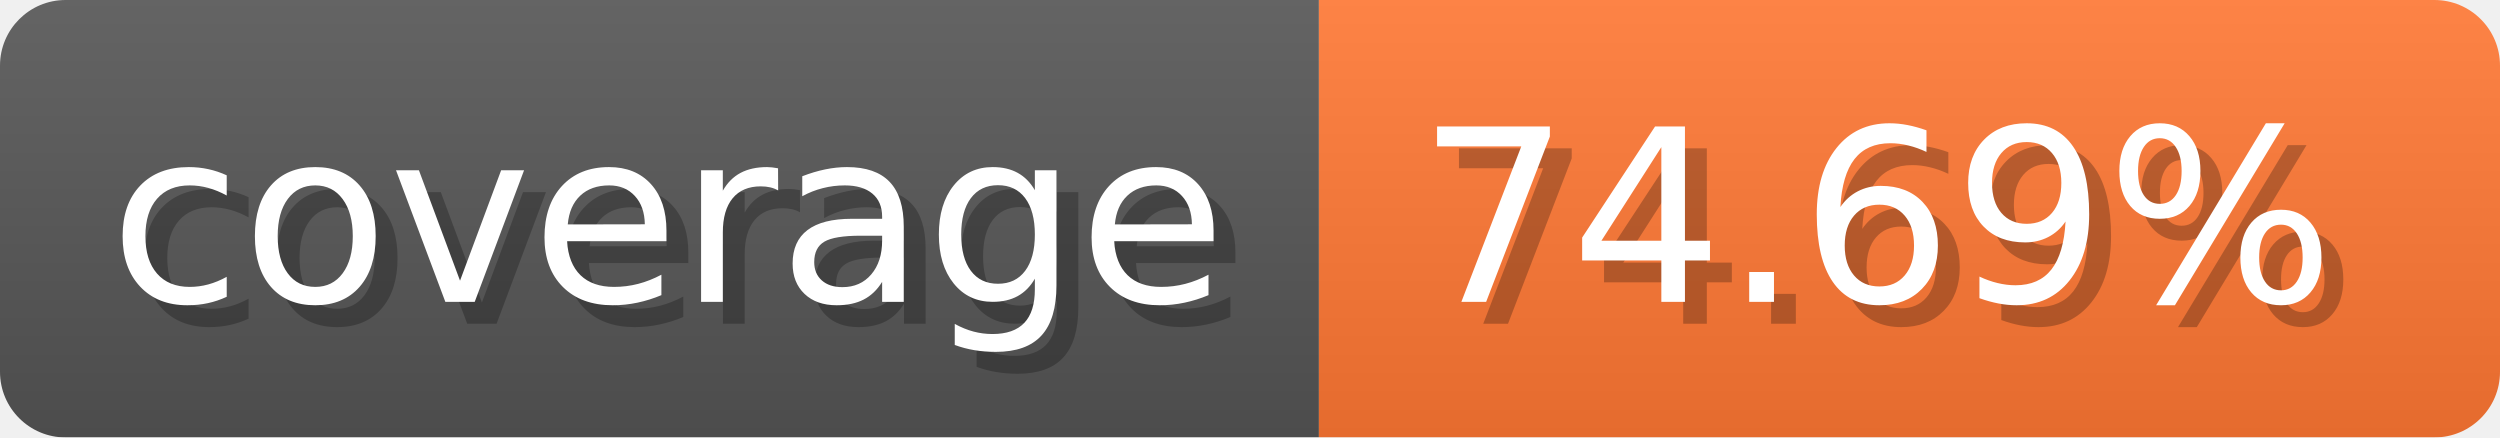
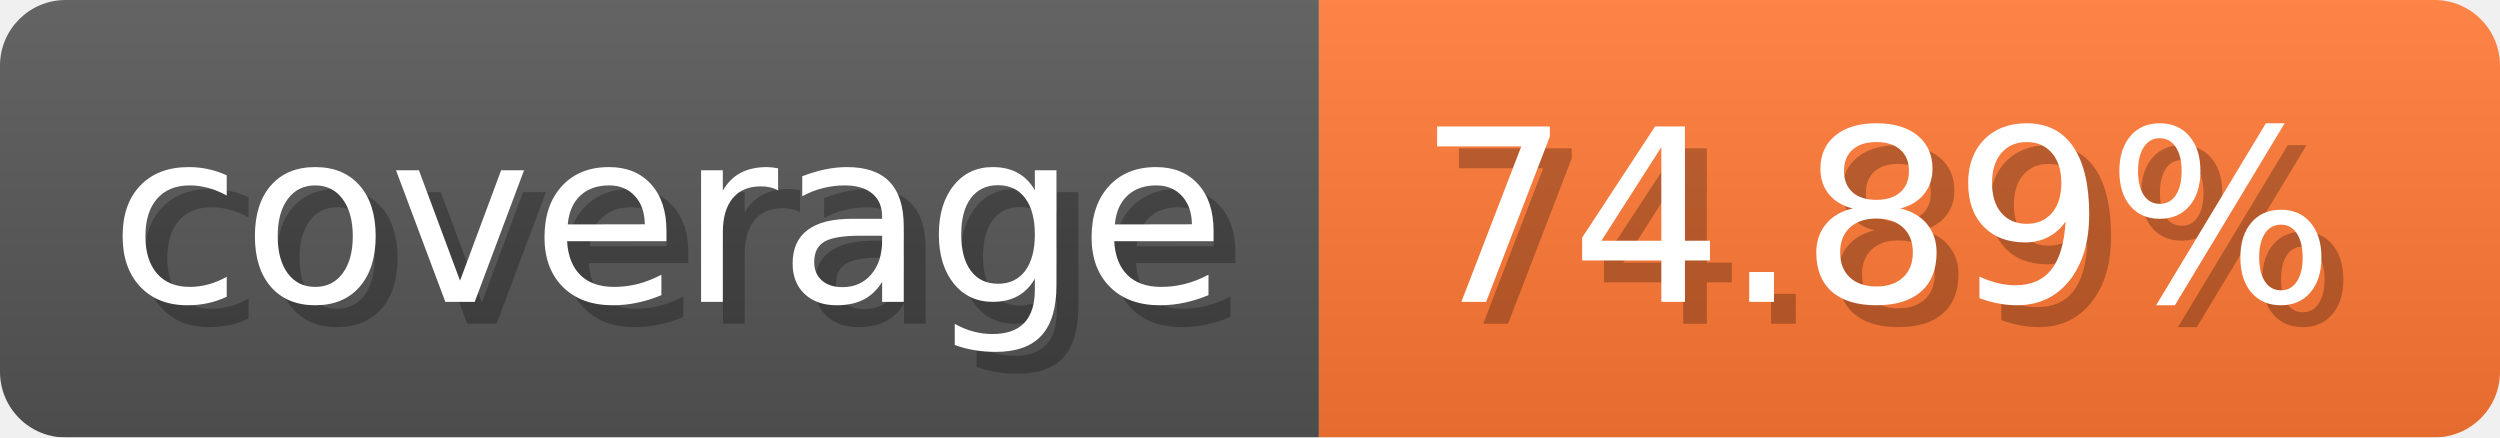
- <svg xmlns="http://www.w3.org/2000/svg" width="114.3" height="20" viewBox="0 0 1143 200" role="img" aria-label="coverage: 74.69%">
-   <linearGradient id="GdUsQ" x2="0" y2="100%">
+ <svg xmlns="http://www.w3.org/2000/svg" width="114.3" height="20" viewBox="0 0 1143 200" role="img" aria-label="coverage: 74.89%">
+   <linearGradient id="mCUae" x2="0" y2="100%">
    <stop offset="0" stop-opacity=".1" stop-color="#EEE" />
    <stop offset="1" stop-opacity=".1" />
  </linearGradient>
-   <mask id="uUEvH">
+   <mask id="kRejO">
    <rect width="1143" height="200" rx="30" fill="#FFF" />
  </mask>
-   <g mask="url(#uUEvH)">
+   <g mask="url(#kRejO)">
    <rect width="603" height="200" fill="#555" />
    <rect width="540" height="200" fill="#F73" x="603" />
-     <rect width="1143" height="200" fill="url(#GdUsQ)" />
+     <rect width="1143" height="200" fill="url(#mCUae)" />
  </g>
  <g aria-hidden="true" fill="#fff" text-anchor="start" font-family="Verdana,DejaVu Sans,sans-serif" font-size="110">
    <text x="60" y="148" textLength="503" fill="#000" opacity="0.25">coverage</text>
    <text x="50" y="138" textLength="503">coverage</text>
-     <text x="658" y="148" textLength="440" fill="#000" opacity="0.25">74.69%</text>
-     <text x="648" y="138" textLength="440">74.69%</text>
+     <text x="658" y="148" textLength="440" fill="#000" opacity="0.25">74.89%</text>
+     <text x="648" y="138" textLength="440">74.89%</text>
  </g>
</svg>
